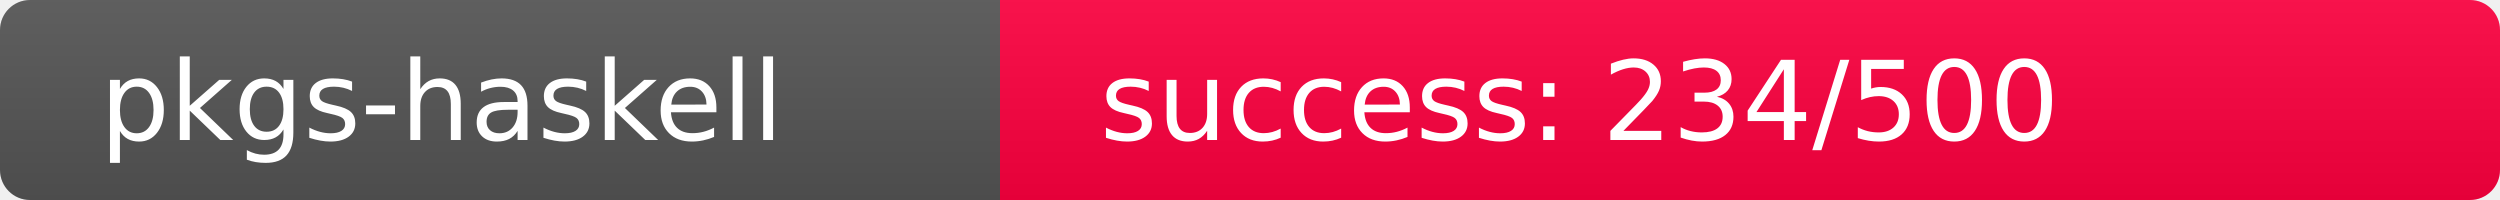
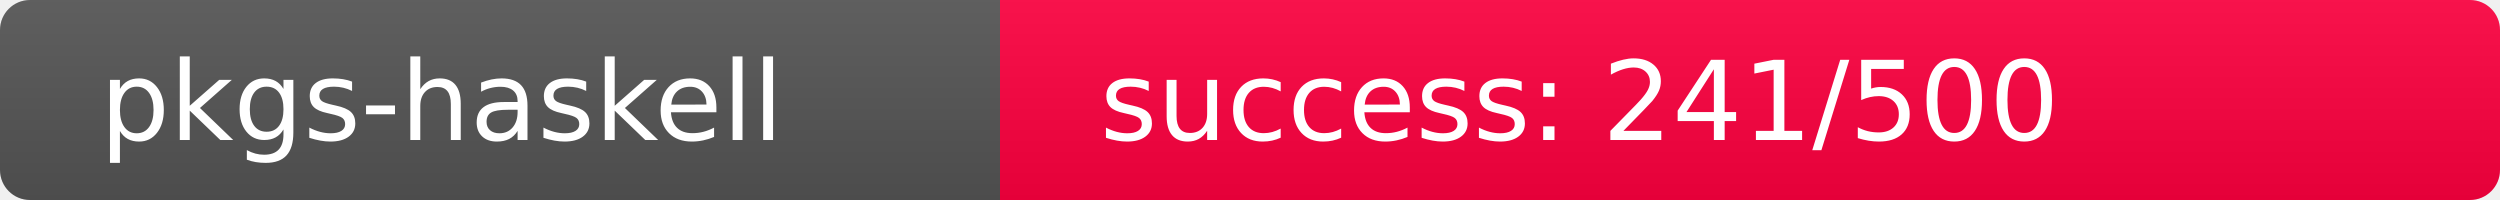
<svg xmlns="http://www.w3.org/2000/svg" width="250" height="20" role="img">
  <linearGradient id="s" x2="0" y2="100%">
    <stop offset="0" stop-color="#bbb" stop-opacity=".1" />
    <stop offset="1" stop-opacity=".1" />
  </linearGradient>
  <clipPath id="r">
    <rect width="250" height="20" rx="3" fill="#fff" />
  </clipPath>
  <g clip-path="url(#r)">
    <rect width="100" height="20" fill="#555" />
-     <rect x="100" width="150" height="20" fill="rgb(272,-16,64)" />
+     <rect x="100" width="150" height="20" fill="rgb(265,-9,64)" />
    <rect width="250" height="20" fill="url(#s)" />
  </g>
  <g fill="#fff" text-anchor="start" font-family="Verdana,Geneva,DejaVu Sans,sans-serif" text-rendering="geometricPrecision" font-size="110">
    <text x="100" y="140" transform="scale(.1)" fill="#fff">pkgs-haskell</text>
-     <text x="1100" y="140" transform="scale(.1)" fill="#fff">success: 234/500</text>
+     <text x="1100" y="140" transform="scale(.1)" fill="#fff">success: 241/500</text>
  </g>
</svg>
